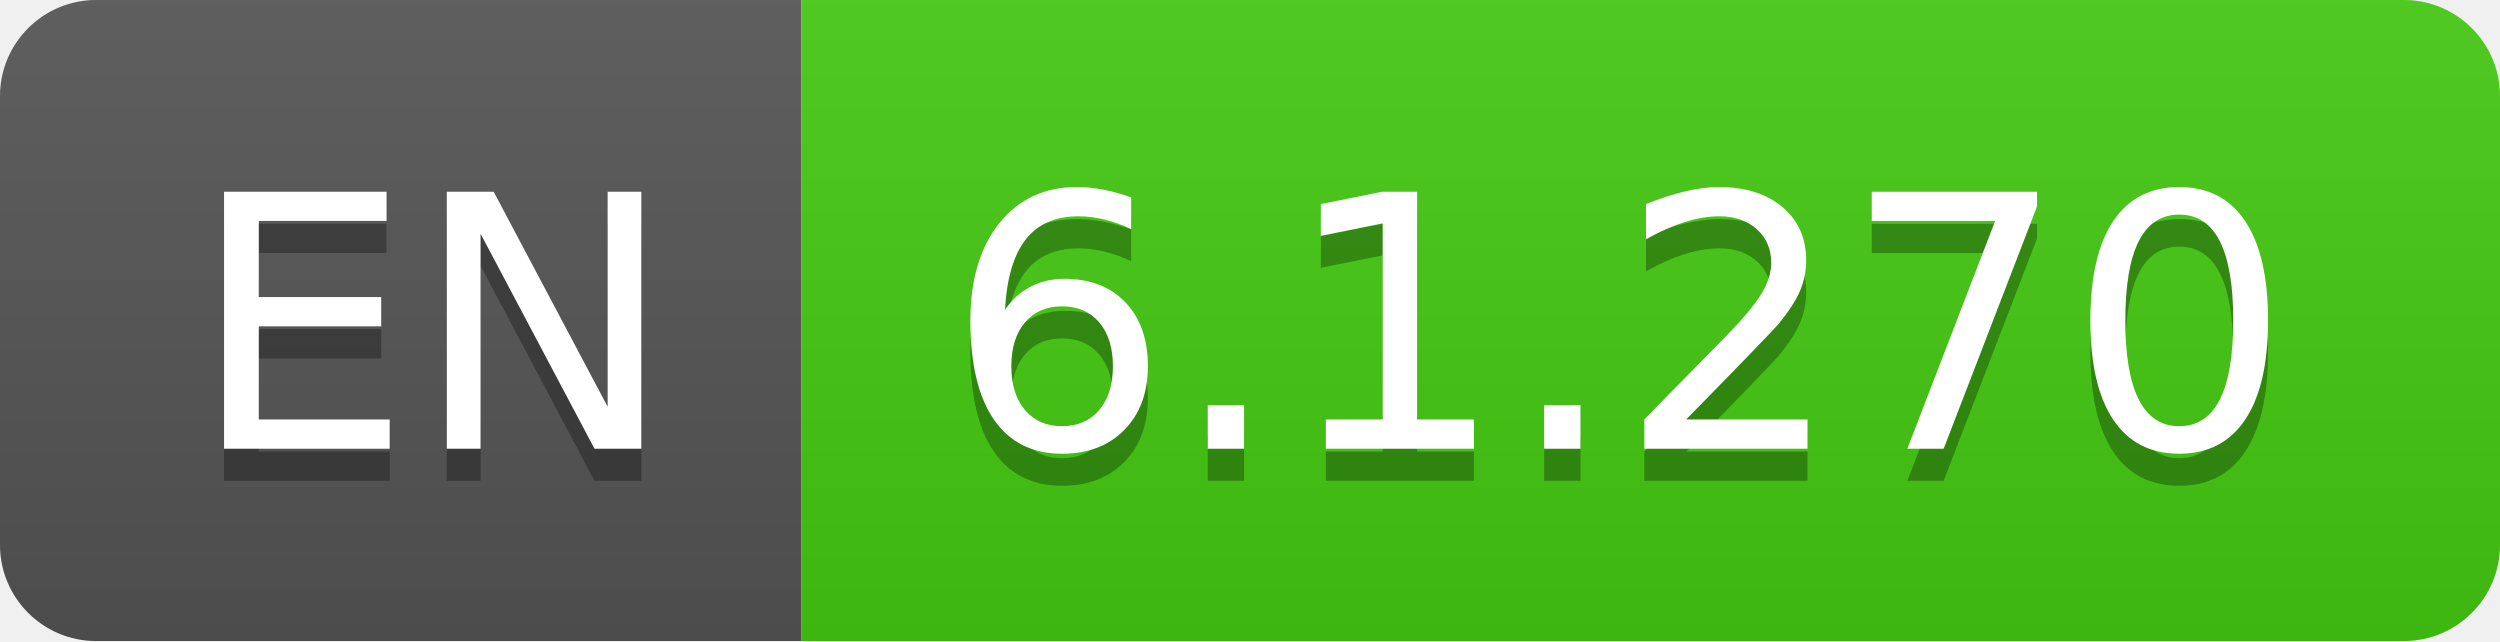
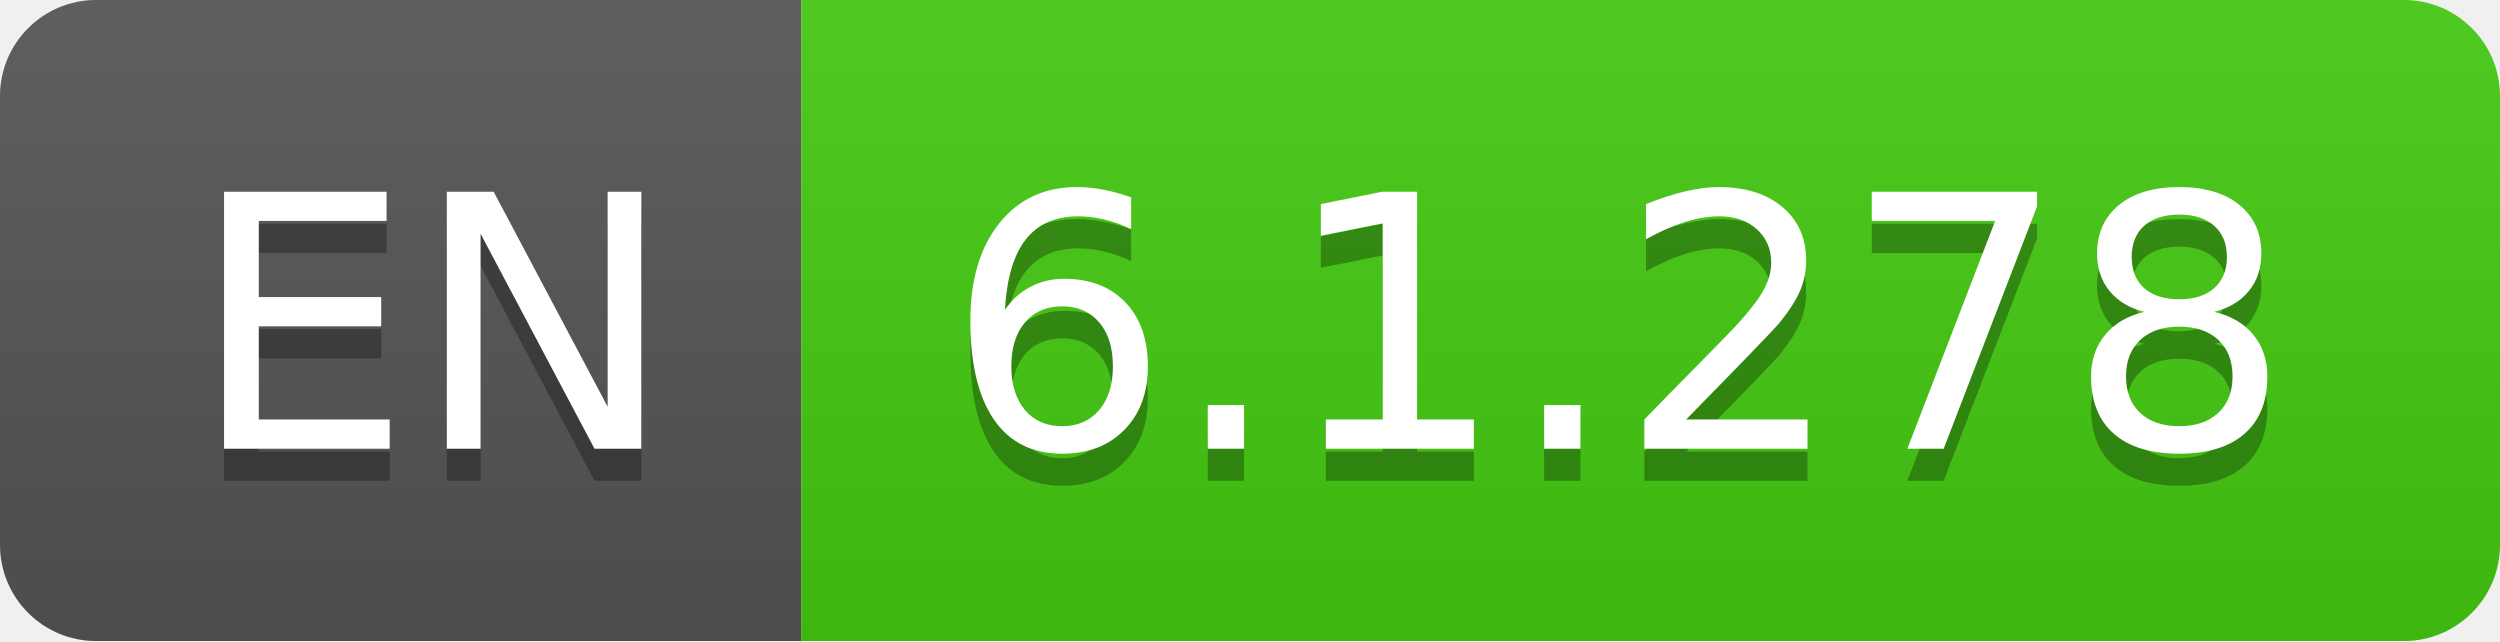
- <svg xmlns="http://www.w3.org/2000/svg" width="78" height="20" role="img" aria-label="EN: 6.1.270">
+ <svg xmlns="http://www.w3.org/2000/svg" width="78" height="20" role="img" aria-label="EN: 6.1.278">
  <linearGradient id="s" x2="0" y2="100%">
    <stop offset="0" stop-color="#bbb" stop-opacity=".1" />
    <stop offset="1" stop-opacity=".1" />
  </linearGradient>
  <clipPath id="r">
    <rect width="78" height="20" rx="3" fill="#fff" />
  </clipPath>
  <g clip-path="url(#r)">
    <rect width="25" height="20" fill="#555" />
    <rect x="25" width="53" height="20" fill="#4c1" />
    <rect width="78" height="20" fill="url(#s)" />
  </g>
  <g fill="#fff" text-anchor="middle" font-family="Verdana,Geneva,DejaVu Sans,sans-serif" text-rendering="geometricPrecision" font-size="110">
    <text aria-hidden="true" x="135" y="150" fill="#010101" fill-opacity=".3" transform="scale(.1)" textLength="150">EN</text>
    <text x="135" y="140" transform="scale(.1)" fill="#fff" textLength="150">EN</text>
-     <text aria-hidden="true" x="505" y="150" fill="#010101" fill-opacity=".3" transform="scale(.1)" textLength="430">6.1.270</text>
-     <text x="505" y="140" transform="scale(.1)" fill="#fff" textLength="430">6.1.270</text>
+     <text aria-hidden="true" x="505" y="150" fill="#010101" fill-opacity=".3" transform="scale(.1)" textLength="430">6.1.278</text>
+     <text x="505" y="140" transform="scale(.1)" fill="#fff" textLength="430">6.1.278</text>
  </g>
</svg>
